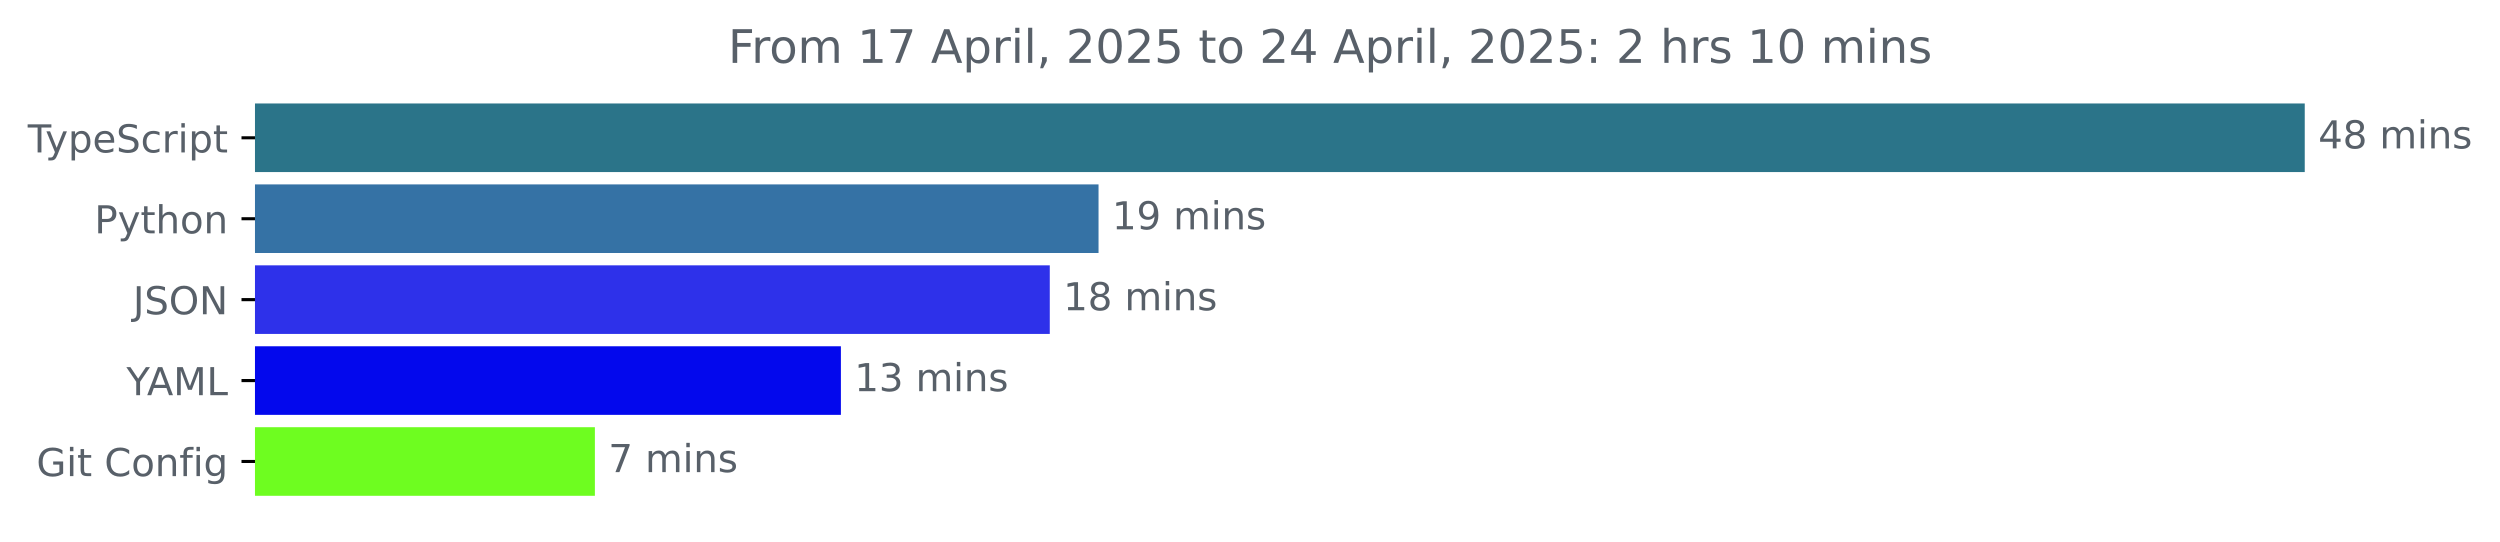
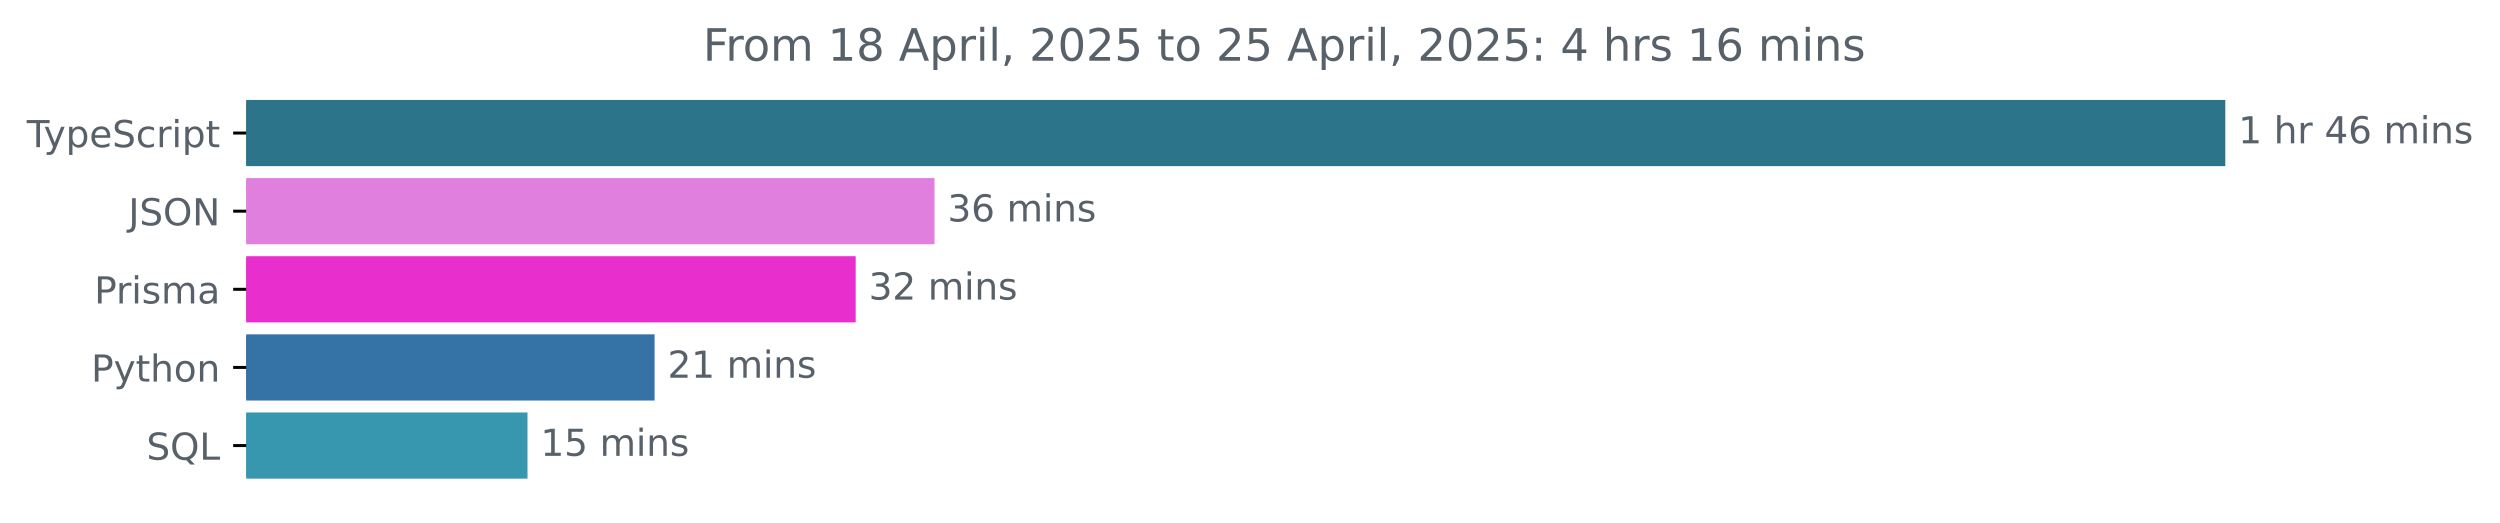
- <svg xmlns="http://www.w3.org/2000/svg" xmlns:xlink="http://www.w3.org/1999/xlink" width="648.768pt" height="140.398pt" viewBox="0 0 648.768 140.398" version="1.1">
+ <svg xmlns="http://www.w3.org/2000/svg" xmlns:xlink="http://www.w3.org/1999/xlink" width="671.935pt" height="140.398pt" viewBox="0 0 671.935 140.398" version="1.1">
  <defs>
    <style type="text/css">*{stroke-linejoin: round; stroke-linecap: butt}</style>
  </defs>
  <g id="figure_1">
    <g id="patch_1">
-       <path d="M -0 140.398  L 648.768 140.398  L 648.768 0  L -0 0  L -0 140.398  z " style="fill: none" />
+       <path d="M -0 140.398  L 671.935 140.398  L 671.935 0  L -0 0  L -0 140.398  z " style="fill: none" />
    </g>
    <g id="axes_1">
      <g id="patch_2">
-         <path d="M 66.17 27.358  L 597.599 27.358  L 597.599 44.158  L 66.17 44.158  z " clip-path="url(#p3897abbd56)" style="fill: #2b7489; stroke: #2b7489; stroke-linejoin: miter" />
+         <path d="M 66.17 27.358  L 597.599 27.358  L 597.599 44.158  L 66.17 44.158  z " clip-path="url(#p08291679e7)" style="fill: #2b7489; stroke: #2b7489; stroke-linejoin: miter" />
      </g>
      <g id="patch_3">
-         <path d="M 66.17 48.358  L 284.579 48.358  L 284.579 65.158  L 66.17 65.158  z " clip-path="url(#p3897abbd56)" style="fill: #3572a5; stroke: #3572a5; stroke-linejoin: miter" />
+         <path d="M 66.17 48.358  L 250.675 48.358  L 250.675 65.158  L 66.17 65.158  z " clip-path="url(#p08291679e7)" style="fill: #e17fdf; stroke: #e17fdf; stroke-linejoin: miter" />
      </g>
      <g id="patch_4">
-         <path d="M 66.17 69.358  L 271.926 69.358  L 271.926 86.158  L 66.17 86.158  z " clip-path="url(#p3897abbd56)" style="fill: #2e31ea; stroke: #2e31ea; stroke-linejoin: miter" />
+         <path d="M 66.17 69.358  L 229.489 69.358  L 229.489 86.158  L 66.17 86.158  z " clip-path="url(#p08291679e7)" style="fill: #e82fcd; stroke: #e82fcd; stroke-linejoin: miter" />
      </g>
      <g id="patch_5">
-         <path d="M 66.17 90.358  L 217.719 90.358  L 217.719 107.158  L 66.17 107.158  z " clip-path="url(#p3897abbd56)" style="fill: #0308ed; stroke: #0308ed; stroke-linejoin: miter" />
+         <path d="M 66.17 90.358  L 175.435 90.358  L 175.435 107.158  L 66.17 107.158  z " clip-path="url(#p08291679e7)" style="fill: #3572a5; stroke: #3572a5; stroke-linejoin: miter" />
      </g>
      <g id="patch_6">
-         <path d="M 66.17 111.358  L 153.879 111.358  L 153.879 128.158  L 66.17 128.158  z " clip-path="url(#p3897abbd56)" style="fill: #6efd20; stroke: #6efd20; stroke-linejoin: miter" />
+         <path d="M 66.17 111.358  L 141.282 111.358  L 141.282 128.158  L 66.17 128.158  z " clip-path="url(#p08291679e7)" style="fill: #3797af; stroke: #3797af; stroke-linejoin: miter" />
      </g>
      <g id="matplotlib.axis_1" />
      <g id="matplotlib.axis_2">
        <g id="ytick_1">
          <g id="line2d_1">
            <defs>
-               <path id="me55dc6ceb7" d="M 0 0  L -3.5 0  " style="stroke: #000000; stroke-width: 0.8" />
+               <path id="mcb1af7e8bc" d="M 0 0  L -3.5 0  " style="stroke: #000000; stroke-width: 0.8" />
            </defs>
            <g>
-               <use xlink:href="#me55dc6ceb7" x="66.17" y="35.758" style="stroke: #000000; stroke-width: 0.8" />
+               <use xlink:href="#mcb1af7e8bc" x="66.17" y="35.758" style="stroke: #000000; stroke-width: 0.8" />
            </g>
          </g>
          <g id="text_1">
            <g style="fill: #586069" transform="translate(7.2 39.55734) scale(0.1 -0.1)">
              <defs>
                <path id="DejaVuSans-54" d="M -19 4666  L 3928 4666  L 3928 4134  L 2272 4134  L 2272 0  L 1638 0  L 1638 4134  L -19 4134  L -19 4666  z " transform="scale(0.015625)" />
                <path id="DejaVuSans-79" d="M 2059 -325  Q 1816 -950 1584 -1140  Q 1353 -1331 966 -1331  L 506 -1331  L 506 -850  L 844 -850  Q 1081 -850 1212 -737  Q 1344 -625 1503 -206  L 1606 56  L 191 3500  L 800 3500  L 1894 763  L 2988 3500  L 3597 3500  L 2059 -325  z " transform="scale(0.015625)" />
                <path id="DejaVuSans-70" d="M 1159 525  L 1159 -1331  L 581 -1331  L 581 3500  L 1159 3500  L 1159 2969  Q 1341 3281 1617 3432  Q 1894 3584 2278 3584  Q 2916 3584 3314 3078  Q 3713 2572 3713 1747  Q 3713 922 3314 415  Q 2916 -91 2278 -91  Q 1894 -91 1617 61  Q 1341 213 1159 525  z M 3116 1747  Q 3116 2381 2855 2742  Q 2594 3103 2138 3103  Q 1681 3103 1420 2742  Q 1159 2381 1159 1747  Q 1159 1113 1420 752  Q 1681 391 2138 391  Q 2594 391 2855 752  Q 3116 1113 3116 1747  z " transform="scale(0.015625)" />
                <path id="DejaVuSans-65" d="M 3597 1894  L 3597 1613  L 953 1613  Q 991 1019 1311 708  Q 1631 397 2203 397  Q 2534 397 2845 478  Q 3156 559 3463 722  L 3463 178  Q 3153 47 2828 -22  Q 2503 -91 2169 -91  Q 1331 -91 842 396  Q 353 884 353 1716  Q 353 2575 817 3079  Q 1281 3584 2069 3584  Q 2775 3584 3186 3129  Q 3597 2675 3597 1894  z M 3022 2063  Q 3016 2534 2758 2815  Q 2500 3097 2075 3097  Q 1594 3097 1305 2825  Q 1016 2553 972 2059  L 3022 2063  z " transform="scale(0.015625)" />
                <path id="DejaVuSans-53" d="M 3425 4513  L 3425 3897  Q 3066 4069 2747 4153  Q 2428 4238 2131 4238  Q 1616 4238 1336 4038  Q 1056 3838 1056 3469  Q 1056 3159 1242 3001  Q 1428 2844 1947 2747  L 2328 2669  Q 3034 2534 3370 2195  Q 3706 1856 3706 1288  Q 3706 609 3251 259  Q 2797 -91 1919 -91  Q 1588 -91 1214 -16  Q 841 59 441 206  L 441 856  Q 825 641 1194 531  Q 1563 422 1919 422  Q 2459 422 2753 634  Q 3047 847 3047 1241  Q 3047 1584 2836 1778  Q 2625 1972 2144 2069  L 1759 2144  Q 1053 2284 737 2584  Q 422 2884 422 3419  Q 422 4038 858 4394  Q 1294 4750 2059 4750  Q 2388 4750 2728 4690  Q 3069 4631 3425 4513  z " transform="scale(0.015625)" />
                <path id="DejaVuSans-63" d="M 3122 3366  L 3122 2828  Q 2878 2963 2633 3030  Q 2388 3097 2138 3097  Q 1578 3097 1268 2742  Q 959 2388 959 1747  Q 959 1106 1268 751  Q 1578 397 2138 397  Q 2388 397 2633 464  Q 2878 531 3122 666  L 3122 134  Q 2881 22 2623 -34  Q 2366 -91 2075 -91  Q 1284 -91 818 406  Q 353 903 353 1747  Q 353 2603 823 3093  Q 1294 3584 2113 3584  Q 2378 3584 2631 3529  Q 2884 3475 3122 3366  z " transform="scale(0.015625)" />
                <path id="DejaVuSans-72" d="M 2631 2963  Q 2534 3019 2420 3045  Q 2306 3072 2169 3072  Q 1681 3072 1420 2755  Q 1159 2438 1159 1844  L 1159 0  L 581 0  L 581 3500  L 1159 3500  L 1159 2956  Q 1341 3275 1631 3429  Q 1922 3584 2338 3584  Q 2397 3584 2469 3576  Q 2541 3569 2628 3553  L 2631 2963  z " transform="scale(0.015625)" />
                <path id="DejaVuSans-69" d="M 603 3500  L 1178 3500  L 1178 0  L 603 0  L 603 3500  z M 603 4863  L 1178 4863  L 1178 4134  L 603 4134  L 603 4863  z " transform="scale(0.015625)" />
                <path id="DejaVuSans-74" d="M 1172 4494  L 1172 3500  L 2356 3500  L 2356 3053  L 1172 3053  L 1172 1153  Q 1172 725 1289 603  Q 1406 481 1766 481  L 2356 481  L 2356 0  L 1766 0  Q 1100 0 847 248  Q 594 497 594 1153  L 594 3053  L 172 3053  L 172 3500  L 594 3500  L 594 4494  L 1172 4494  z " transform="scale(0.015625)" />
              </defs>
              <use xlink:href="#DejaVuSans-54" />
              <use xlink:href="#DejaVuSans-79" x="45.459" />
              <use xlink:href="#DejaVuSans-70" x="104.639" />
              <use xlink:href="#DejaVuSans-65" x="168.115" />
              <use xlink:href="#DejaVuSans-53" x="229.639" />
              <use xlink:href="#DejaVuSans-63" x="293.115" />
              <use xlink:href="#DejaVuSans-72" x="348.096" />
              <use xlink:href="#DejaVuSans-69" x="389.209" />
              <use xlink:href="#DejaVuSans-70" x="416.992" />
              <use xlink:href="#DejaVuSans-74" x="480.469" />
            </g>
          </g>
        </g>
        <g id="ytick_2">
          <g id="line2d_2">
            <g>
-               <use xlink:href="#me55dc6ceb7" x="66.17" y="56.758" style="stroke: #000000; stroke-width: 0.8" />
+               <use xlink:href="#mcb1af7e8bc" x="66.17" y="56.758" style="stroke: #000000; stroke-width: 0.8" />
            </g>
          </g>
          <g id="text_2">
-             <g style="fill: #586069" transform="translate(24.50781 60.55734) scale(0.1 -0.1)">
+             <g style="fill: #586069" transform="translate(34.51875 60.55734) scale(0.1 -0.1)">
+               <defs>
+                 <path id="DejaVuSans-4a" d="M 628 4666  L 1259 4666  L 1259 325  Q 1259 -519 939 -900  Q 619 -1281 -91 -1281  L -331 -1281  L -331 -750  L -134 -750  Q 284 -750 456 -515  Q 628 -281 628 325  L 628 4666  z " transform="scale(0.015625)" />
+                 <path id="DejaVuSans-4f" d="M 2522 4238  Q 1834 4238 1429 3725  Q 1025 3213 1025 2328  Q 1025 1447 1429 934  Q 1834 422 2522 422  Q 3209 422 3611 934  Q 4013 1447 4013 2328  Q 4013 3213 3611 3725  Q 3209 4238 2522 4238  z M 2522 4750  Q 3503 4750 4090 4092  Q 4678 3434 4678 2328  Q 4678 1225 4090 567  Q 3503 -91 2522 -91  Q 1538 -91 948 565  Q 359 1222 359 2328  Q 359 3434 948 4092  Q 1538 4750 2522 4750  z " transform="scale(0.015625)" />
+                 <path id="DejaVuSans-4e" d="M 628 4666  L 1478 4666  L 3547 763  L 3547 4666  L 4159 4666  L 4159 0  L 3309 0  L 1241 3903  L 1241 0  L 628 0  L 628 4666  z " transform="scale(0.015625)" />
+               </defs>
+               <use xlink:href="#DejaVuSans-4a" />
+               <use xlink:href="#DejaVuSans-53" x="29.492" />
+               <use xlink:href="#DejaVuSans-4f" x="92.969" />
+               <use xlink:href="#DejaVuSans-4e" x="171.68" />
+             </g>
+           </g>
+         </g>
+         <g id="ytick_3">
+           <g id="line2d_3">
+             <g>
+               <use xlink:href="#mcb1af7e8bc" x="66.17" y="77.758" style="stroke: #000000; stroke-width: 0.8" />
+             </g>
+           </g>
+           <g id="text_3">
+             <g style="fill: #586069" transform="translate(25.34844 81.55734) scale(0.1 -0.1)">
              <defs>
                <path id="DejaVuSans-50" d="M 1259 4147  L 1259 2394  L 2053 2394  Q 2494 2394 2734 2622  Q 2975 2850 2975 3272  Q 2975 3691 2734 3919  Q 2494 4147 2053 4147  L 1259 4147  z M 628 4666  L 2053 4666  Q 2838 4666 3239 4311  Q 3641 3956 3641 3272  Q 3641 2581 3239 2228  Q 2838 1875 2053 1875  L 1259 1875  L 1259 0  L 628 0  L 628 4666  z " transform="scale(0.015625)" />
+                 <path id="DejaVuSans-73" d="M 2834 3397  L 2834 2853  Q 2591 2978 2328 3040  Q 2066 3103 1784 3103  Q 1356 3103 1142 2972  Q 928 2841 928 2578  Q 928 2378 1081 2264  Q 1234 2150 1697 2047  L 1894 2003  Q 2506 1872 2764 1633  Q 3022 1394 3022 966  Q 3022 478 2636 193  Q 2250 -91 1575 -91  Q 1294 -91 989 -36  Q 684 19 347 128  L 347 722  Q 666 556 975 473  Q 1284 391 1588 391  Q 1994 391 2212 530  Q 2431 669 2431 922  Q 2431 1156 2273 1281  Q 2116 1406 1581 1522  L 1381 1569  Q 847 1681 609 1914  Q 372 2147 372 2553  Q 372 3047 722 3315  Q 1072 3584 1716 3584  Q 2034 3584 2315 3537  Q 2597 3491 2834 3397  z " transform="scale(0.015625)" />
+                 <path id="DejaVuSans-6d" d="M 3328 2828  Q 3544 3216 3844 3400  Q 4144 3584 4550 3584  Q 5097 3584 5394 3201  Q 5691 2819 5691 2113  L 5691 0  L 5113 0  L 5113 2094  Q 5113 2597 4934 2840  Q 4756 3084 4391 3084  Q 3944 3084 3684 2787  Q 3425 2491 3425 1978  L 3425 0  L 2847 0  L 2847 2094  Q 2847 2600 2669 2842  Q 2491 3084 2119 3084  Q 1678 3084 1418 2786  Q 1159 2488 1159 1978  L 1159 0  L 581 0  L 581 3500  L 1159 3500  L 1159 2956  Q 1356 3278 1631 3431  Q 1906 3584 2284 3584  Q 2666 3584 2933 3390  Q 3200 3197 3328 2828  z " transform="scale(0.015625)" />
+                 <path id="DejaVuSans-61" d="M 2194 1759  Q 1497 1759 1228 1600  Q 959 1441 959 1056  Q 959 750 1161 570  Q 1363 391 1709 391  Q 2188 391 2477 730  Q 2766 1069 2766 1631  L 2766 1759  L 2194 1759  z M 3341 1997  L 3341 0  L 2766 0  L 2766 531  Q 2569 213 2275 61  Q 1981 -91 1556 -91  Q 1019 -91 701 211  Q 384 513 384 1019  Q 384 1609 779 1909  Q 1175 2209 1959 2209  L 2766 2209  L 2766 2266  Q 2766 2663 2505 2880  Q 2244 3097 1772 3097  Q 1472 3097 1187 3025  Q 903 2953 641 2809  L 641 3341  Q 956 3463 1253 3523  Q 1550 3584 1831 3584  Q 2591 3584 2966 3190  Q 3341 2797 3341 1997  z " transform="scale(0.015625)" />
+               </defs>
+               <use xlink:href="#DejaVuSans-50" />
+               <use xlink:href="#DejaVuSans-72" x="58.553" />
+               <use xlink:href="#DejaVuSans-69" x="99.666" />
+               <use xlink:href="#DejaVuSans-73" x="127.449" />
+               <use xlink:href="#DejaVuSans-6d" x="179.549" />
+               <use xlink:href="#DejaVuSans-61" x="276.961" />
+             </g>
+           </g>
+         </g>
+         <g id="ytick_4">
+           <g id="line2d_4">
+             <g>
+               <use xlink:href="#mcb1af7e8bc" x="66.17" y="98.758" style="stroke: #000000; stroke-width: 0.8" />
+             </g>
+           </g>
+           <g id="text_4">
+             <g style="fill: #586069" transform="translate(24.50781 102.5573) scale(0.1 -0.1)">
+               <defs>
                <path id="DejaVuSans-68" d="M 3513 2113  L 3513 0  L 2938 0  L 2938 2094  Q 2938 2591 2744 2837  Q 2550 3084 2163 3084  Q 1697 3084 1428 2787  Q 1159 2491 1159 1978  L 1159 0  L 581 0  L 581 4863  L 1159 4863  L 1159 2956  Q 1366 3272 1645 3428  Q 1925 3584 2291 3584  Q 2894 3584 3203 3211  Q 3513 2838 3513 2113  z " transform="scale(0.015625)" />
                <path id="DejaVuSans-6f" d="M 1959 3097  Q 1497 3097 1228 2736  Q 959 2375 959 1747  Q 959 1119 1226 758  Q 1494 397 1959 397  Q 2419 397 2687 759  Q 2956 1122 2956 1747  Q 2956 2369 2687 2733  Q 2419 3097 1959 3097  z M 1959 3584  Q 2709 3584 3137 3096  Q 3566 2609 3566 1747  Q 3566 888 3137 398  Q 2709 -91 1959 -91  Q 1206 -91 779 398  Q 353 888 353 1747  Q 353 2609 779 3096  Q 1206 3584 1959 3584  z " transform="scale(0.015625)" />
                <path id="DejaVuSans-6e" d="M 3513 2113  L 3513 0  L 2938 0  L 2938 2094  Q 2938 2591 2744 2837  Q 2550 3084 2163 3084  Q 1697 3084 1428 2787  Q 1159 2491 1159 1978  L 1159 0  L 581 0  L 581 3500  L 1159 3500  L 1159 2956  Q 1366 3272 1645 3428  Q 1925 3584 2291 3584  Q 2894 3584 3203 3211  Q 3513 2838 3513 2113  z " transform="scale(0.015625)" />
              </defs>
              <use xlink:href="#DejaVuSans-50" />
              <use xlink:href="#DejaVuSans-79" x="60.303" />
              <use xlink:href="#DejaVuSans-74" x="119.482" />
              <use xlink:href="#DejaVuSans-68" x="158.691" />
              <use xlink:href="#DejaVuSans-6f" x="222.07" />
              <use xlink:href="#DejaVuSans-6e" x="283.252" />
            </g>
          </g>
        </g>
-         <g id="ytick_3">
-           <g id="line2d_3">
-             <g>
-               <use xlink:href="#me55dc6ceb7" x="66.17" y="77.758" style="stroke: #000000; stroke-width: 0.8" />
-             </g>
-           </g>
-           <g id="text_3">
-             <g style="fill: #586069" transform="translate(34.51875 81.55734) scale(0.1 -0.1)">
-               <defs>
-                 <path id="DejaVuSans-4a" d="M 628 4666  L 1259 4666  L 1259 325  Q 1259 -519 939 -900  Q 619 -1281 -91 -1281  L -331 -1281  L -331 -750  L -134 -750  Q 284 -750 456 -515  Q 628 -281 628 325  L 628 4666  z " transform="scale(0.015625)" />
-                 <path id="DejaVuSans-4f" d="M 2522 4238  Q 1834 4238 1429 3725  Q 1025 3213 1025 2328  Q 1025 1447 1429 934  Q 1834 422 2522 422  Q 3209 422 3611 934  Q 4013 1447 4013 2328  Q 4013 3213 3611 3725  Q 3209 4238 2522 4238  z M 2522 4750  Q 3503 4750 4090 4092  Q 4678 3434 4678 2328  Q 4678 1225 4090 567  Q 3503 -91 2522 -91  Q 1538 -91 948 565  Q 359 1222 359 2328  Q 359 3434 948 4092  Q 1538 4750 2522 4750  z " transform="scale(0.015625)" />
-                 <path id="DejaVuSans-4e" d="M 628 4666  L 1478 4666  L 3547 763  L 3547 4666  L 4159 4666  L 4159 0  L 3309 0  L 1241 3903  L 1241 0  L 628 0  L 628 4666  z " transform="scale(0.015625)" />
-               </defs>
-               <use xlink:href="#DejaVuSans-4a" />
-               <use xlink:href="#DejaVuSans-53" x="29.492" />
-               <use xlink:href="#DejaVuSans-4f" x="92.969" />
-               <use xlink:href="#DejaVuSans-4e" x="171.68" />
-             </g>
-           </g>
-         </g>
-         <g id="ytick_4">
-           <g id="line2d_4">
-             <g>
-               <use xlink:href="#me55dc6ceb7" x="66.17" y="98.758" style="stroke: #000000; stroke-width: 0.8" />
-             </g>
-           </g>
-           <g id="text_4">
-             <g style="fill: #586069" transform="translate(32.79688 102.5573) scale(0.1 -0.1)">
-               <defs>
-                 <path id="DejaVuSans-59" d="M -13 4666  L 666 4666  L 1959 2747  L 3244 4666  L 3922 4666  L 2272 2222  L 2272 0  L 1638 0  L 1638 2222  L -13 4666  z " transform="scale(0.015625)" />
-                 <path id="DejaVuSans-41" d="M 2188 4044  L 1331 1722  L 3047 1722  L 2188 4044  z M 1831 4666  L 2547 4666  L 4325 0  L 3669 0  L 3244 1197  L 1141 1197  L 716 0  L 50 0  L 1831 4666  z " transform="scale(0.015625)" />
-                 <path id="DejaVuSans-4d" d="M 628 4666  L 1569 4666  L 2759 1491  L 3956 4666  L 4897 4666  L 4897 0  L 4281 0  L 4281 4097  L 3078 897  L 2444 897  L 1241 4097  L 1241 0  L 628 0  L 628 4666  z " transform="scale(0.015625)" />
-                 <path id="DejaVuSans-4c" d="M 628 4666  L 1259 4666  L 1259 531  L 3531 531  L 3531 0  L 628 0  L 628 4666  z " transform="scale(0.015625)" />
-               </defs>
-               <use xlink:href="#DejaVuSans-59" />
-               <use xlink:href="#DejaVuSans-41" x="53.334" />
-               <use xlink:href="#DejaVuSans-4d" x="121.742" />
-               <use xlink:href="#DejaVuSans-4c" x="208.021" />
-             </g>
-           </g>
-         </g>
        <g id="ytick_5">
          <g id="line2d_5">
            <g>
-               <use xlink:href="#me55dc6ceb7" x="66.17" y="119.758" style="stroke: #000000; stroke-width: 0.8" />
+               <use xlink:href="#mcb1af7e8bc" x="66.17" y="119.758" style="stroke: #000000; stroke-width: 0.8" />
            </g>
          </g>
          <g id="text_5">
-             <g style="fill: #586069" transform="translate(9.459375 123.5573) scale(0.1 -0.1)">
-               <defs>
-                 <path id="DejaVuSans-47" d="M 3809 666  L 3809 1919  L 2778 1919  L 2778 2438  L 4434 2438  L 4434 434  Q 4069 175 3628 42  Q 3188 -91 2688 -91  Q 1594 -91 976 548  Q 359 1188 359 2328  Q 359 3472 976 4111  Q 1594 4750 2688 4750  Q 3144 4750 3555 4637  Q 3966 4525 4313 4306  L 4313 3634  Q 3963 3931 3569 4081  Q 3175 4231 2741 4231  Q 1884 4231 1454 3753  Q 1025 3275 1025 2328  Q 1025 1384 1454 906  Q 1884 428 2741 428  Q 3075 428 3337 486  Q 3600 544 3809 666  z " transform="scale(0.015625)" />
-                 <path id="DejaVuSans-20" transform="scale(0.015625)" />
-                 <path id="DejaVuSans-43" d="M 4122 4306  L 4122 3641  Q 3803 3938 3442 4084  Q 3081 4231 2675 4231  Q 1875 4231 1450 3742  Q 1025 3253 1025 2328  Q 1025 1406 1450 917  Q 1875 428 2675 428  Q 3081 428 3442 575  Q 3803 722 4122 1019  L 4122 359  Q 3791 134 3420 21  Q 3050 -91 2638 -91  Q 1578 -91 968 557  Q 359 1206 359 2328  Q 359 3453 968 4101  Q 1578 4750 2638 4750  Q 3056 4750 3426 4639  Q 3797 4528 4122 4306  z " transform="scale(0.015625)" />
-                 <path id="DejaVuSans-66" d="M 2375 4863  L 2375 4384  L 1825 4384  Q 1516 4384 1395 4259  Q 1275 4134 1275 3809  L 1275 3500  L 2222 3500  L 2222 3053  L 1275 3053  L 1275 0  L 697 0  L 697 3053  L 147 3053  L 147 3500  L 697 3500  L 697 3744  Q 697 4328 969 4595  Q 1241 4863 1831 4863  L 2375 4863  z " transform="scale(0.015625)" />
-                 <path id="DejaVuSans-67" d="M 2906 1791  Q 2906 2416 2648 2759  Q 2391 3103 1925 3103  Q 1463 3103 1205 2759  Q 947 2416 947 1791  Q 947 1169 1205 825  Q 1463 481 1925 481  Q 2391 481 2648 825  Q 2906 1169 2906 1791  z M 3481 434  Q 3481 -459 3084 -895  Q 2688 -1331 1869 -1331  Q 1566 -1331 1297 -1286  Q 1028 -1241 775 -1147  L 775 -588  Q 1028 -725 1275 -790  Q 1522 -856 1778 -856  Q 2344 -856 2625 -561  Q 2906 -266 2906 331  L 2906 616  Q 2728 306 2450 153  Q 2172 0 1784 0  Q 1141 0 747 490  Q 353 981 353 1791  Q 353 2603 747 3093  Q 1141 3584 1784 3584  Q 2172 3584 2450 3431  Q 2728 3278 2906 2969  L 2906 3500  L 3481 3500  L 3481 434  z " transform="scale(0.015625)" />
-               </defs>
-               <use xlink:href="#DejaVuSans-47" />
-               <use xlink:href="#DejaVuSans-69" x="77.49" />
-               <use xlink:href="#DejaVuSans-74" x="105.273" />
-               <use xlink:href="#DejaVuSans-20" x="144.482" />
-               <use xlink:href="#DejaVuSans-43" x="176.27" />
-               <use xlink:href="#DejaVuSans-6f" x="246.094" />
-               <use xlink:href="#DejaVuSans-6e" x="307.275" />
-               <use xlink:href="#DejaVuSans-66" x="370.654" />
-               <use xlink:href="#DejaVuSans-69" x="405.859" />
-               <use xlink:href="#DejaVuSans-67" x="433.643" />
+             <g style="fill: #586069" transform="translate(39.37812 123.5573) scale(0.1 -0.1)">
+               <defs>
+                 <path id="DejaVuSans-51" d="M 2522 4238  Q 1834 4238 1429 3725  Q 1025 3213 1025 2328  Q 1025 1447 1429 934  Q 1834 422 2522 422  Q 3209 422 3611 934  Q 4013 1447 4013 2328  Q 4013 3213 3611 3725  Q 3209 4238 2522 4238  z M 3406 84  L 4238 -825  L 3475 -825  L 2784 -78  Q 2681 -84 2626 -87  Q 2572 -91 2522 -91  Q 1538 -91 948 567  Q 359 1225 359 2328  Q 359 3434 948 4092  Q 1538 4750 2522 4750  Q 3503 4750 4090 4092  Q 4678 3434 4678 2328  Q 4678 1516 4351 937  Q 4025 359 3406 84  z " transform="scale(0.015625)" />
+                 <path id="DejaVuSans-4c" d="M 628 4666  L 1259 4666  L 1259 531  L 3531 531  L 3531 0  L 628 0  L 628 4666  z " transform="scale(0.015625)" />
+               </defs>
+               <use xlink:href="#DejaVuSans-53" />
+               <use xlink:href="#DejaVuSans-51" x="63.477" />
+               <use xlink:href="#DejaVuSans-4c" x="142.188" />
            </g>
          </g>
        </g>
      </g>
      <g id="text_6">
        <g style="fill: #586069" transform="translate(601.5989 38.5175) scale(0.1 -0.1)">
          <defs>
+             <path id="DejaVuSans-31" d="M 794 531  L 1825 531  L 1825 4091  L 703 3866  L 703 4441  L 1819 4666  L 2450 4666  L 2450 531  L 3481 531  L 3481 0  L 794 0  L 794 531  z " transform="scale(0.015625)" />
+             <path id="DejaVuSans-20" transform="scale(0.015625)" />
            <path id="DejaVuSans-34" d="M 2419 4116  L 825 1625  L 2419 1625  L 2419 4116  z M 2253 4666  L 3047 4666  L 3047 1625  L 3713 1625  L 3713 1100  L 3047 1100  L 3047 0  L 2419 0  L 2419 1100  L 313 1100  L 313 1709  L 2253 4666  z " transform="scale(0.015625)" />
-             <path id="DejaVuSans-38" d="M 2034 2216  Q 1584 2216 1326 1975  Q 1069 1734 1069 1313  Q 1069 891 1326 650  Q 1584 409 2034 409  Q 2484 409 2743 651  Q 3003 894 3003 1313  Q 3003 1734 2745 1975  Q 2488 2216 2034 2216  z M 1403 2484  Q 997 2584 770 2862  Q 544 3141 544 3541  Q 544 4100 942 4425  Q 1341 4750 2034 4750  Q 2731 4750 3128 4425  Q 3525 4100 3525 3541  Q 3525 3141 3298 2862  Q 3072 2584 2669 2484  Q 3125 2378 3379 2068  Q 3634 1759 3634 1313  Q 3634 634 3220 271  Q 2806 -91 2034 -91  Q 1263 -91 848 271  Q 434 634 434 1313  Q 434 1759 690 2068  Q 947 2378 1403 2484  z M 1172 3481  Q 1172 3119 1398 2916  Q 1625 2713 2034 2713  Q 2441 2713 2670 2916  Q 2900 3119 2900 3481  Q 2900 3844 2670 4047  Q 2441 4250 2034 4250  Q 1625 4250 1398 4047  Q 1172 3844 1172 3481  z " transform="scale(0.015625)" />
-             <path id="DejaVuSans-6d" d="M 3328 2828  Q 3544 3216 3844 3400  Q 4144 3584 4550 3584  Q 5097 3584 5394 3201  Q 5691 2819 5691 2113  L 5691 0  L 5113 0  L 5113 2094  Q 5113 2597 4934 2840  Q 4756 3084 4391 3084  Q 3944 3084 3684 2787  Q 3425 2491 3425 1978  L 3425 0  L 2847 0  L 2847 2094  Q 2847 2600 2669 2842  Q 2491 3084 2119 3084  Q 1678 3084 1418 2786  Q 1159 2488 1159 1978  L 1159 0  L 581 0  L 581 3500  L 1159 3500  L 1159 2956  Q 1356 3278 1631 3431  Q 1906 3584 2284 3584  Q 2666 3584 2933 3390  Q 3200 3197 3328 2828  z " transform="scale(0.015625)" />
-             <path id="DejaVuSans-73" d="M 2834 3397  L 2834 2853  Q 2591 2978 2328 3040  Q 2066 3103 1784 3103  Q 1356 3103 1142 2972  Q 928 2841 928 2578  Q 928 2378 1081 2264  Q 1234 2150 1697 2047  L 1894 2003  Q 2506 1872 2764 1633  Q 3022 1394 3022 966  Q 3022 478 2636 193  Q 2250 -91 1575 -91  Q 1294 -91 989 -36  Q 684 19 347 128  L 347 722  Q 666 556 975 473  Q 1284 391 1588 391  Q 1994 391 2212 530  Q 2431 669 2431 922  Q 2431 1156 2273 1281  Q 2116 1406 1581 1522  L 1381 1569  Q 847 1681 609 1914  Q 372 2147 372 2553  Q 372 3047 722 3315  Q 1072 3584 1716 3584  Q 2034 3584 2315 3537  Q 2597 3491 2834 3397  z " transform="scale(0.015625)" />
-           </defs>
-           <use xlink:href="#DejaVuSans-34" />
-           <use xlink:href="#DejaVuSans-38" x="63.623" />
-           <use xlink:href="#DejaVuSans-20" x="127.246" />
-           <use xlink:href="#DejaVuSans-6d" x="159.033" />
-           <use xlink:href="#DejaVuSans-69" x="256.445" />
-           <use xlink:href="#DejaVuSans-6e" x="284.229" />
-           <use xlink:href="#DejaVuSans-73" x="347.607" />
+             <path id="DejaVuSans-36" d="M 2113 2584  Q 1688 2584 1439 2293  Q 1191 2003 1191 1497  Q 1191 994 1439 701  Q 1688 409 2113 409  Q 2538 409 2786 701  Q 3034 994 3034 1497  Q 3034 2003 2786 2293  Q 2538 2584 2113 2584  z M 3366 4563  L 3366 3988  Q 3128 4100 2886 4159  Q 2644 4219 2406 4219  Q 1781 4219 1451 3797  Q 1122 3375 1075 2522  Q 1259 2794 1537 2939  Q 1816 3084 2150 3084  Q 2853 3084 3261 2657  Q 3669 2231 3669 1497  Q 3669 778 3244 343  Q 2819 -91 2113 -91  Q 1303 -91 875 529  Q 447 1150 447 2328  Q 447 3434 972 4092  Q 1497 4750 2381 4750  Q 2619 4750 2861 4703  Q 3103 4656 3366 4563  z " transform="scale(0.015625)" />
+           </defs>
+           <use xlink:href="#DejaVuSans-31" />
+           <use xlink:href="#DejaVuSans-20" x="63.623" />
+           <use xlink:href="#DejaVuSans-68" x="95.41" />
+           <use xlink:href="#DejaVuSans-72" x="158.789" />
+           <use xlink:href="#DejaVuSans-20" x="199.902" />
+           <use xlink:href="#DejaVuSans-34" x="231.689" />
+           <use xlink:href="#DejaVuSans-36" x="295.312" />
+           <use xlink:href="#DejaVuSans-20" x="358.936" />
+           <use xlink:href="#DejaVuSans-6d" x="390.723" />
+           <use xlink:href="#DejaVuSans-69" x="488.135" />
+           <use xlink:href="#DejaVuSans-6e" x="515.918" />
+           <use xlink:href="#DejaVuSans-73" x="579.297" />
        </g>
      </g>
      <g id="text_7">
-         <g style="fill: #586069" transform="translate(288.5794 59.5175) scale(0.1 -0.1)">
-           <defs>
-             <path id="DejaVuSans-31" d="M 794 531  L 1825 531  L 1825 4091  L 703 3866  L 703 4441  L 1819 4666  L 2450 4666  L 2450 531  L 3481 531  L 3481 0  L 794 0  L 794 531  z " transform="scale(0.015625)" />
-             <path id="DejaVuSans-39" d="M 703 97  L 703 672  Q 941 559 1184 500  Q 1428 441 1663 441  Q 2288 441 2617 861  Q 2947 1281 2994 2138  Q 2813 1869 2534 1725  Q 2256 1581 1919 1581  Q 1219 1581 811 2004  Q 403 2428 403 3163  Q 403 3881 828 4315  Q 1253 4750 1959 4750  Q 2769 4750 3195 4129  Q 3622 3509 3622 2328  Q 3622 1225 3098 567  Q 2575 -91 1691 -91  Q 1453 -91 1209 -44  Q 966 3 703 97  z M 1959 2075  Q 2384 2075 2632 2365  Q 2881 2656 2881 3163  Q 2881 3666 2632 3958  Q 2384 4250 1959 4250  Q 1534 4250 1286 3958  Q 1038 3666 1038 3163  Q 1038 2656 1286 2365  Q 1534 2075 1959 2075  z " transform="scale(0.015625)" />
+         <g style="fill: #586069" transform="translate(254.6745 59.5175) scale(0.1 -0.1)">
+           <defs>
+             <path id="DejaVuSans-33" d="M 2597 2516  Q 3050 2419 3304 2112  Q 3559 1806 3559 1356  Q 3559 666 3084 287  Q 2609 -91 1734 -91  Q 1441 -91 1130 -33  Q 819 25 488 141  L 488 750  Q 750 597 1062 519  Q 1375 441 1716 441  Q 2309 441 2620 675  Q 2931 909 2931 1356  Q 2931 1769 2642 2001  Q 2353 2234 1838 2234  L 1294 2234  L 1294 2753  L 1863 2753  Q 2328 2753 2575 2939  Q 2822 3125 2822 3475  Q 2822 3834 2567 4026  Q 2313 4219 1838 4219  Q 1578 4219 1281 4162  Q 984 4106 628 3988  L 628 4550  Q 988 4650 1302 4700  Q 1616 4750 1894 4750  Q 2613 4750 3031 4423  Q 3450 4097 3450 3541  Q 3450 3153 3228 2886  Q 3006 2619 2597 2516  z " transform="scale(0.015625)" />
+           </defs>
+           <use xlink:href="#DejaVuSans-33" />
+           <use xlink:href="#DejaVuSans-36" x="63.623" />
+           <use xlink:href="#DejaVuSans-20" x="127.246" />
+           <use xlink:href="#DejaVuSans-6d" x="159.033" />
+           <use xlink:href="#DejaVuSans-69" x="256.445" />
+           <use xlink:href="#DejaVuSans-6e" x="284.229" />
+           <use xlink:href="#DejaVuSans-73" x="347.607" />
+         </g>
+       </g>
+       <g id="text_8">
+         <g style="fill: #586069" transform="translate(233.4893 80.5175) scale(0.1 -0.1)">
+           <defs>
+             <path id="DejaVuSans-32" d="M 1228 531  L 3431 531  L 3431 0  L 469 0  L 469 531  Q 828 903 1448 1529  Q 2069 2156 2228 2338  Q 2531 2678 2651 2914  Q 2772 3150 2772 3378  Q 2772 3750 2511 3984  Q 2250 4219 1831 4219  Q 1534 4219 1204 4116  Q 875 4013 500 3803  L 500 4441  Q 881 4594 1212 4672  Q 1544 4750 1819 4750  Q 2544 4750 2975 4387  Q 3406 4025 3406 3419  Q 3406 3131 3298 2873  Q 3191 2616 2906 2266  Q 2828 2175 2409 1742  Q 1991 1309 1228 531  z " transform="scale(0.015625)" />
+           </defs>
+           <use xlink:href="#DejaVuSans-33" />
+           <use xlink:href="#DejaVuSans-32" x="63.623" />
+           <use xlink:href="#DejaVuSans-20" x="127.246" />
+           <use xlink:href="#DejaVuSans-6d" x="159.033" />
+           <use xlink:href="#DejaVuSans-69" x="256.445" />
+           <use xlink:href="#DejaVuSans-6e" x="284.229" />
+           <use xlink:href="#DejaVuSans-73" x="347.607" />
+         </g>
+       </g>
+       <g id="text_9">
+         <g style="fill: #586069" transform="translate(179.4348 101.5175) scale(0.1 -0.1)">
+           <use xlink:href="#DejaVuSans-32" />
+           <use xlink:href="#DejaVuSans-31" x="63.623" />
+           <use xlink:href="#DejaVuSans-20" x="127.246" />
+           <use xlink:href="#DejaVuSans-6d" x="159.033" />
+           <use xlink:href="#DejaVuSans-69" x="256.445" />
+           <use xlink:href="#DejaVuSans-6e" x="284.229" />
+           <use xlink:href="#DejaVuSans-73" x="347.607" />
+         </g>
+       </g>
+       <g id="text_10">
+         <g style="fill: #586069" transform="translate(145.2816 122.5175) scale(0.1 -0.1)">
+           <defs>
+             <path id="DejaVuSans-35" d="M 691 4666  L 3169 4666  L 3169 4134  L 1269 4134  L 1269 2991  Q 1406 3038 1543 3061  Q 1681 3084 1819 3084  Q 2600 3084 3056 2656  Q 3513 2228 3513 1497  Q 3513 744 3044 326  Q 2575 -91 1722 -91  Q 1428 -91 1123 -41  Q 819 9 494 109  L 494 744  Q 775 591 1075 516  Q 1375 441 1709 441  Q 2250 441 2565 725  Q 2881 1009 2881 1497  Q 2881 1984 2565 2268  Q 2250 2553 1709 2553  Q 1456 2553 1204 2497  Q 953 2441 691 2322  L 691 4666  z " transform="scale(0.015625)" />
          </defs>
          <use xlink:href="#DejaVuSans-31" />
-           <use xlink:href="#DejaVuSans-39" x="63.623" />
-           <use xlink:href="#DejaVuSans-20" x="127.246" />
-           <use xlink:href="#DejaVuSans-6d" x="159.033" />
-           <use xlink:href="#DejaVuSans-69" x="256.445" />
-           <use xlink:href="#DejaVuSans-6e" x="284.229" />
-           <use xlink:href="#DejaVuSans-73" x="347.607" />
-         </g>
-       </g>
-       <g id="text_8">
-         <g style="fill: #586069" transform="translate(275.9263 80.5175) scale(0.1 -0.1)">
-           <use xlink:href="#DejaVuSans-31" />
-           <use xlink:href="#DejaVuSans-38" x="63.623" />
-           <use xlink:href="#DejaVuSans-20" x="127.246" />
-           <use xlink:href="#DejaVuSans-6d" x="159.033" />
-           <use xlink:href="#DejaVuSans-69" x="256.445" />
-           <use xlink:href="#DejaVuSans-6e" x="284.229" />
-           <use xlink:href="#DejaVuSans-73" x="347.607" />
-         </g>
-       </g>
-       <g id="text_9">
-         <g style="fill: #586069" transform="translate(221.7195 101.5175) scale(0.1 -0.1)">
-           <defs>
-             <path id="DejaVuSans-33" d="M 2597 2516  Q 3050 2419 3304 2112  Q 3559 1806 3559 1356  Q 3559 666 3084 287  Q 2609 -91 1734 -91  Q 1441 -91 1130 -33  Q 819 25 488 141  L 488 750  Q 750 597 1062 519  Q 1375 441 1716 441  Q 2309 441 2620 675  Q 2931 909 2931 1356  Q 2931 1769 2642 2001  Q 2353 2234 1838 2234  L 1294 2234  L 1294 2753  L 1863 2753  Q 2328 2753 2575 2939  Q 2822 3125 2822 3475  Q 2822 3834 2567 4026  Q 2313 4219 1838 4219  Q 1578 4219 1281 4162  Q 984 4106 628 3988  L 628 4550  Q 988 4650 1302 4700  Q 1616 4750 1894 4750  Q 2613 4750 3031 4423  Q 3450 4097 3450 3541  Q 3450 3153 3228 2886  Q 3006 2619 2597 2516  z " transform="scale(0.015625)" />
-           </defs>
-           <use xlink:href="#DejaVuSans-31" />
-           <use xlink:href="#DejaVuSans-33" x="63.623" />
-           <use xlink:href="#DejaVuSans-20" x="127.246" />
-           <use xlink:href="#DejaVuSans-6d" x="159.033" />
-           <use xlink:href="#DejaVuSans-69" x="256.445" />
-           <use xlink:href="#DejaVuSans-6e" x="284.229" />
-           <use xlink:href="#DejaVuSans-73" x="347.607" />
-         </g>
-       </g>
-       <g id="text_10">
-         <g style="fill: #586069" transform="translate(157.879 122.5175) scale(0.1 -0.1)">
-           <defs>
-             <path id="DejaVuSans-37" d="M 525 4666  L 3525 4666  L 3525 4397  L 1831 0  L 1172 0  L 2766 4134  L 525 4134  L 525 4666  z " transform="scale(0.015625)" />
-           </defs>
-           <use xlink:href="#DejaVuSans-37" />
-           <use xlink:href="#DejaVuSans-20" x="63.623" />
-           <use xlink:href="#DejaVuSans-6d" x="95.41" />
-           <use xlink:href="#DejaVuSans-69" x="192.822" />
-           <use xlink:href="#DejaVuSans-6e" x="220.605" />
-           <use xlink:href="#DejaVuSans-73" x="283.984" />
+           <use xlink:href="#DejaVuSans-35" x="63.623" />
+           <use xlink:href="#DejaVuSans-20" x="127.246" />
+           <use xlink:href="#DejaVuSans-6d" x="159.033" />
+           <use xlink:href="#DejaVuSans-69" x="256.445" />
+           <use xlink:href="#DejaVuSans-6e" x="284.229" />
+           <use xlink:href="#DejaVuSans-73" x="347.607" />
        </g>
      </g>
      <g id="text_11">
        <g style="fill: #586069" transform="translate(188.9491 16.31812) scale(0.12 -0.12)">
          <defs>
            <path id="DejaVuSans-46" d="M 628 4666  L 3309 4666  L 3309 4134  L 1259 4134  L 1259 2759  L 3109 2759  L 3109 2228  L 1259 2228  L 1259 0  L 628 0  L 628 4666  z " transform="scale(0.015625)" />
+             <path id="DejaVuSans-38" d="M 2034 2216  Q 1584 2216 1326 1975  Q 1069 1734 1069 1313  Q 1069 891 1326 650  Q 1584 409 2034 409  Q 2484 409 2743 651  Q 3003 894 3003 1313  Q 3003 1734 2745 1975  Q 2488 2216 2034 2216  z M 1403 2484  Q 997 2584 770 2862  Q 544 3141 544 3541  Q 544 4100 942 4425  Q 1341 4750 2034 4750  Q 2731 4750 3128 4425  Q 3525 4100 3525 3541  Q 3525 3141 3298 2862  Q 3072 2584 2669 2484  Q 3125 2378 3379 2068  Q 3634 1759 3634 1313  Q 3634 634 3220 271  Q 2806 -91 2034 -91  Q 1263 -91 848 271  Q 434 634 434 1313  Q 434 1759 690 2068  Q 947 2378 1403 2484  z M 1172 3481  Q 1172 3119 1398 2916  Q 1625 2713 2034 2713  Q 2441 2713 2670 2916  Q 2900 3119 2900 3481  Q 2900 3844 2670 4047  Q 2441 4250 2034 4250  Q 1625 4250 1398 4047  Q 1172 3844 1172 3481  z " transform="scale(0.015625)" />
+             <path id="DejaVuSans-41" d="M 2188 4044  L 1331 1722  L 3047 1722  L 2188 4044  z M 1831 4666  L 2547 4666  L 4325 0  L 3669 0  L 3244 1197  L 1141 1197  L 716 0  L 50 0  L 1831 4666  z " transform="scale(0.015625)" />
            <path id="DejaVuSans-6c" d="M 603 4863  L 1178 4863  L 1178 0  L 603 0  L 603 4863  z " transform="scale(0.015625)" />
            <path id="DejaVuSans-2c" d="M 750 794  L 1409 794  L 1409 256  L 897 -744  L 494 -744  L 750 256  L 750 794  z " transform="scale(0.015625)" />
-             <path id="DejaVuSans-32" d="M 1228 531  L 3431 531  L 3431 0  L 469 0  L 469 531  Q 828 903 1448 1529  Q 2069 2156 2228 2338  Q 2531 2678 2651 2914  Q 2772 3150 2772 3378  Q 2772 3750 2511 3984  Q 2250 4219 1831 4219  Q 1534 4219 1204 4116  Q 875 4013 500 3803  L 500 4441  Q 881 4594 1212 4672  Q 1544 4750 1819 4750  Q 2544 4750 2975 4387  Q 3406 4025 3406 3419  Q 3406 3131 3298 2873  Q 3191 2616 2906 2266  Q 2828 2175 2409 1742  Q 1991 1309 1228 531  z " transform="scale(0.015625)" />
            <path id="DejaVuSans-30" d="M 2034 4250  Q 1547 4250 1301 3770  Q 1056 3291 1056 2328  Q 1056 1369 1301 889  Q 1547 409 2034 409  Q 2525 409 2770 889  Q 3016 1369 3016 2328  Q 3016 3291 2770 3770  Q 2525 4250 2034 4250  z M 2034 4750  Q 2819 4750 3233 4129  Q 3647 3509 3647 2328  Q 3647 1150 3233 529  Q 2819 -91 2034 -91  Q 1250 -91 836 529  Q 422 1150 422 2328  Q 422 3509 836 4129  Q 1250 4750 2034 4750  z " transform="scale(0.015625)" />
-             <path id="DejaVuSans-35" d="M 691 4666  L 3169 4666  L 3169 4134  L 1269 4134  L 1269 2991  Q 1406 3038 1543 3061  Q 1681 3084 1819 3084  Q 2600 3084 3056 2656  Q 3513 2228 3513 1497  Q 3513 744 3044 326  Q 2575 -91 1722 -91  Q 1428 -91 1123 -41  Q 819 9 494 109  L 494 744  Q 775 591 1075 516  Q 1375 441 1709 441  Q 2250 441 2565 725  Q 2881 1009 2881 1497  Q 2881 1984 2565 2268  Q 2250 2553 1709 2553  Q 1456 2553 1204 2497  Q 953 2441 691 2322  L 691 4666  z " transform="scale(0.015625)" />
            <path id="DejaVuSans-3a" d="M 750 794  L 1409 794  L 1409 0  L 750 0  L 750 794  z M 750 3309  L 1409 3309  L 1409 2516  L 750 2516  L 750 3309  z " transform="scale(0.015625)" />
          </defs>
          <use xlink:href="#DejaVuSans-46" />
          <use xlink:href="#DejaVuSans-72" x="50.27" />
          <use xlink:href="#DejaVuSans-6f" x="89.133" />
          <use xlink:href="#DejaVuSans-6d" x="150.314" />
          <use xlink:href="#DejaVuSans-20" x="247.727" />
          <use xlink:href="#DejaVuSans-31" x="279.514" />
-           <use xlink:href="#DejaVuSans-37" x="343.137" />
+           <use xlink:href="#DejaVuSans-38" x="343.137" />
          <use xlink:href="#DejaVuSans-20" x="406.76" />
          <use xlink:href="#DejaVuSans-41" x="438.547" />
          <use xlink:href="#DejaVuSans-70" x="506.955" />
          <use xlink:href="#DejaVuSans-72" x="570.432" />
          <use xlink:href="#DejaVuSans-69" x="611.545" />
          <use xlink:href="#DejaVuSans-6c" x="639.328" />
          <use xlink:href="#DejaVuSans-2c" x="667.111" />
          <use xlink:href="#DejaVuSans-20" x="698.898" />
          <use xlink:href="#DejaVuSans-32" x="730.686" />
          <use xlink:href="#DejaVuSans-30" x="794.309" />
          <use xlink:href="#DejaVuSans-32" x="857.932" />
          <use xlink:href="#DejaVuSans-35" x="921.555" />
          <use xlink:href="#DejaVuSans-20" x="985.178" />
          <use xlink:href="#DejaVuSans-74" x="1016.965" />
          <use xlink:href="#DejaVuSans-6f" x="1056.174" />
          <use xlink:href="#DejaVuSans-20" x="1117.355" />
          <use xlink:href="#DejaVuSans-32" x="1149.143" />
-           <use xlink:href="#DejaVuSans-34" x="1212.766" />
+           <use xlink:href="#DejaVuSans-35" x="1212.766" />
          <use xlink:href="#DejaVuSans-20" x="1276.389" />
          <use xlink:href="#DejaVuSans-41" x="1308.176" />
          <use xlink:href="#DejaVuSans-70" x="1376.584" />
          <use xlink:href="#DejaVuSans-72" x="1440.061" />
          <use xlink:href="#DejaVuSans-69" x="1481.174" />
          <use xlink:href="#DejaVuSans-6c" x="1508.957" />
          <use xlink:href="#DejaVuSans-2c" x="1536.74" />
          <use xlink:href="#DejaVuSans-20" x="1568.527" />
          <use xlink:href="#DejaVuSans-32" x="1600.314" />
          <use xlink:href="#DejaVuSans-30" x="1663.938" />
          <use xlink:href="#DejaVuSans-32" x="1727.561" />
          <use xlink:href="#DejaVuSans-35" x="1791.184" />
          <use xlink:href="#DejaVuSans-3a" x="1854.807" />
          <use xlink:href="#DejaVuSans-20" x="1888.498" />
-           <use xlink:href="#DejaVuSans-32" x="1920.285" />
+           <use xlink:href="#DejaVuSans-34" x="1920.285" />
          <use xlink:href="#DejaVuSans-20" x="1983.908" />
          <use xlink:href="#DejaVuSans-68" x="2015.695" />
          <use xlink:href="#DejaVuSans-72" x="2079.074" />
          <use xlink:href="#DejaVuSans-73" x="2120.188" />
          <use xlink:href="#DejaVuSans-20" x="2172.287" />
          <use xlink:href="#DejaVuSans-31" x="2204.074" />
-           <use xlink:href="#DejaVuSans-30" x="2267.697" />
+           <use xlink:href="#DejaVuSans-36" x="2267.697" />
          <use xlink:href="#DejaVuSans-20" x="2331.32" />
          <use xlink:href="#DejaVuSans-6d" x="2363.107" />
          <use xlink:href="#DejaVuSans-69" x="2460.52" />
          <use xlink:href="#DejaVuSans-6e" x="2488.303" />
          <use xlink:href="#DejaVuSans-73" x="2551.682" />
        </g>
      </g>
    </g>
  </g>
  <defs>
-     <clipPath id="p3897abbd56">
+     <clipPath id="p08291679e7">
      <rect x="66.17" y="22.318" width="558" height="110.88" />
    </clipPath>
  </defs>
</svg>
